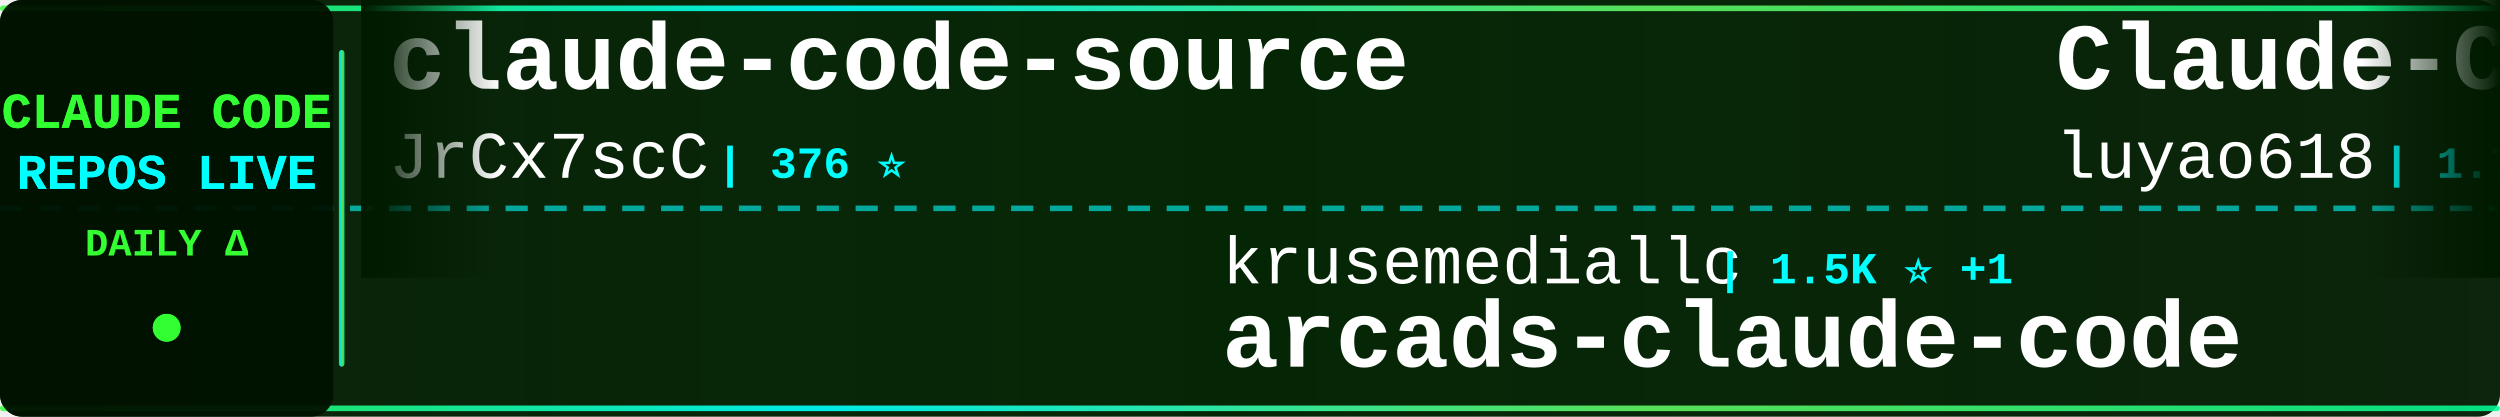
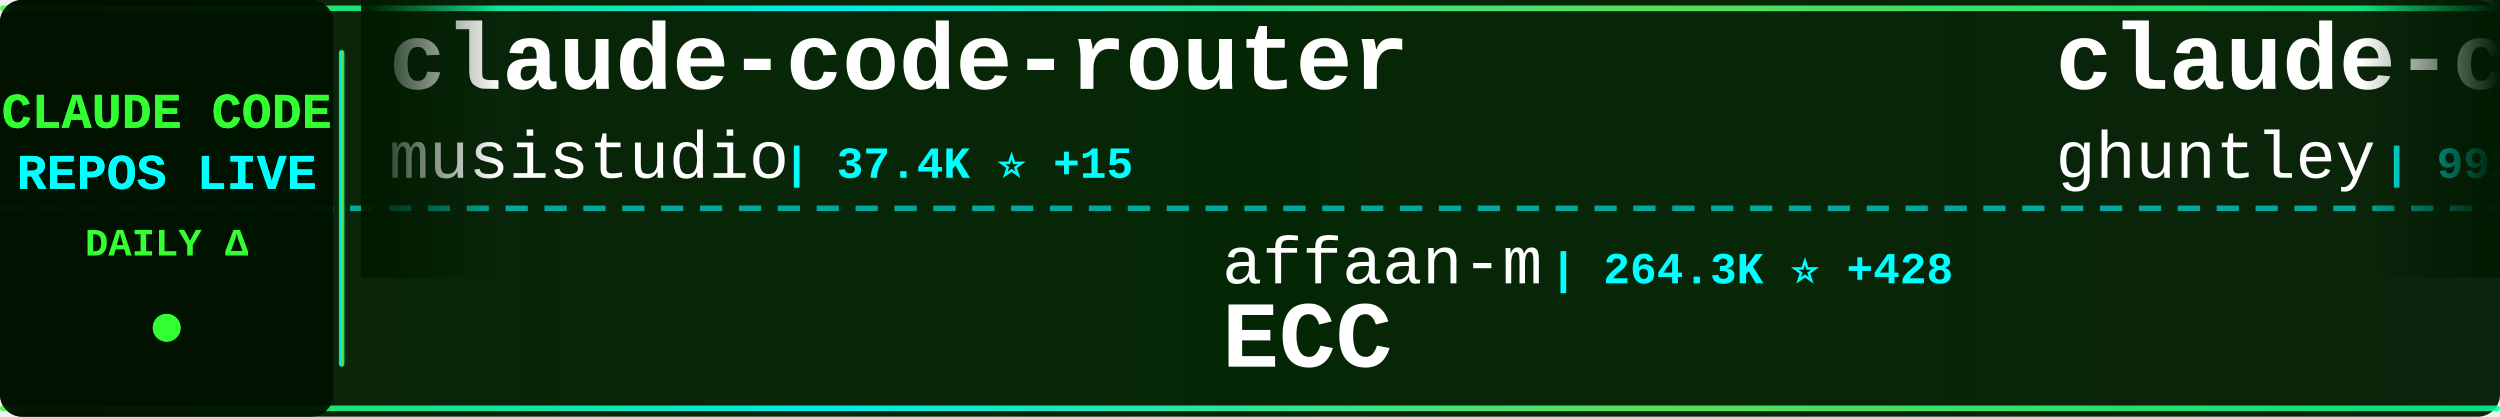
<svg xmlns="http://www.w3.org/2000/svg" width="900" height="150">
  <defs>
    <linearGradient id="tickerBg" x1="0%" y1="0%" x2="100%" y2="0%">
      <stop offset="0%" style="stop-color:#001a00;stop-opacity:0.95" />
      <stop offset="50%" style="stop-color:#002200;stop-opacity:0.98" />
      <stop offset="100%" style="stop-color:#001a00;stop-opacity:0.95" />
    </linearGradient>
    <linearGradient id="borderGrad" x1="0%" y1="0%" x2="100%" y2="0%">
      <stop offset="0%" style="stop-color:#33ff33;stop-opacity:0.85">
        <animate attributeName="stop-opacity" values="0.85;1;0.85" dur="2s" repeatCount="indefinite" />
      </stop>
      <stop offset="33%" style="stop-color:#00ffff;stop-opacity:0.9">
        <animate attributeName="stop-opacity" values="0.9;1;0.9" dur="2.2s" repeatCount="indefinite" />
      </stop>
      <stop offset="66%" style="stop-color:#66ff66;stop-opacity:0.85">
        <animate attributeName="stop-opacity" values="0.85;1;0.85" dur="1.8s" repeatCount="indefinite" />
      </stop>
      <stop offset="100%" style="stop-color:#00ff99;stop-opacity:0.85">
        <animate attributeName="stop-opacity" values="0.85;1;0.85" dur="2s" repeatCount="indefinite" />
      </stop>
    </linearGradient>
    <filter id="textGlow">
      <feGaussianBlur stdDeviation="0.1" result="coloredBlur" />
      <feMerge>
        <feMergeNode in="coloredBlur" />
        <feMergeNode in="SourceGraphic" />
      </feMerge>
    </filter>
    <filter id="metricGlow">
      <feGaussianBlur stdDeviation="0.2" result="coloredBlur" />
      <feMerge>
        <feMergeNode in="coloredBlur" />
        <feMergeNode in="SourceGraphic" />
      </feMerge>
    </filter>
    <linearGradient id="leftFade" x1="0%" y1="0%" x2="100%" y2="0%">
      <stop offset="0%" style="stop-color:#001a00;stop-opacity:1" />
      <stop offset="100%" style="stop-color:#001a00;stop-opacity:0" />
    </linearGradient>
    <linearGradient id="rightFade" x1="0%" y1="0%" x2="100%" y2="0%">
      <stop offset="0%" style="stop-color:#001a00;stop-opacity:0" />
      <stop offset="100%" style="stop-color:#001a00;stop-opacity:1" />
    </linearGradient>
  </defs>
  <rect width="900" height="150" fill="url(#tickerBg)" rx="8" />
  <rect x="0" y="2" width="900" height="2" fill="url(#borderGrad)" rx="1" />
  <rect x="0" y="146" width="900" height="2" fill="url(#borderGrad)" rx="1" />
  <line x1="0" y1="75" x2="900" y2="75" stroke="#00ffff" stroke-width="2" stroke-dasharray="8 6" opacity="0.6" />
  <rect x="0" y="0" width="120" height="150" fill="#001100" opacity="0.95" rx="8" />
  <text x="60" y="46" font-family="'Courier New', monospace" font-size="18" font-weight="bold" fill="#33ff33" text-anchor="middle" filter="url(#textGlow)">
    CLAUDE CODE
  </text>
  <text x="60" y="68" font-family="'Courier New', monospace" font-size="18" font-weight="bold" fill="#00ffff" text-anchor="middle" filter="url(#textGlow)">
    REPOS LIVE
  </text>
  <text x="60" y="92" font-family="'Courier New', monospace" font-size="14" font-weight="bold" fill="#33ff33" text-anchor="middle">
    DAILY Δ
  </text>
  <circle cx="60" cy="118" r="5" fill="#33ff33" filter="url(#metricGlow)">
    <animate attributeName="r" values="4;6;4" dur="1.5s" repeatCount="indefinite" />
    <animate attributeName="opacity" values="0.6;1;0.6" dur="1.5s" repeatCount="indefinite" />
  </circle>
  <rect x="122" y="18" width="2" height="114" fill="url(#borderGrad)" rx="1" />
  <clipPath id="tickerClip">
    <rect x="130" y="0" width="770" height="150" />
  </clipPath>
  <g clip-path="url(#tickerClip)">
    <g id="tickerItems">
      <animateTransform attributeName="transform" attributeType="XML" type="translate" from="0 0" to="-3000 0" dur="54s" repeatCount="indefinite" />
      <g transform="translate(0, 0)">
-         <text x="140" y="32" font-family="'Courier New', monospace" font-size="34" font-weight="bold" fill="#ffffff">claude-code-source</text>
-         <text x="140" y="64" font-family="'Courier New', monospace" font-size="24" font-weight="normal" fill="#ffffff" opacity="1.0">JrCx7scC</text>
-         <text x="258" y="64" font-family="'Courier New', monospace" font-size="16" font-weight="bold" fill="#00ffff"> | 376 ⭐</text>
+         <text x="140" y="32" font-family="'Courier New', monospace" font-size="34" font-weight="bold" fill="#ffffff">claude-code-router</text>
+         <text x="140" y="64" font-family="'Courier New', monospace" font-size="24" font-weight="normal" fill="#ffffff" opacity="1.0">musistudio</text>
+         <text x="282" y="64" font-family="'Courier New', monospace" font-size="16" font-weight="bold" fill="#00ffff"> | 37.4K ⭐ +15</text>
      </g>
      <g transform="translate(300, 0)">
+         <text x="140" y="102" font-family="'Courier New', monospace" font-size="24" font-weight="normal" fill="#ffffff" opacity="1.0">affaan-m</text>
+         <text x="258" y="102" font-family="'Courier New', monospace" font-size="16" font-weight="bold" fill="#00ffff"> | 264.3K ⭐ +428</text>
+         <text x="140" y="132" font-family="'Courier New', monospace" font-size="34" font-weight="bold" fill="#ffffff">ECC</text>
+       </g>
+       <g transform="translate(600, 0)">
+         <text x="140" y="32" font-family="'Courier New', monospace" font-size="34" font-weight="bold" fill="#ffffff">claude-code-source-code-...</text>
+         <text x="140" y="64" font-family="'Courier New', monospace" font-size="24" font-weight="normal" fill="#ffffff" opacity="1.0">ghuntley</text>
+         <text x="258" y="64" font-family="'Courier New', monospace" font-size="16" font-weight="bold" fill="#00ffff"> | 992 ⭐</text>
+       </g>
+       <g transform="translate(900, 0)">
+         <text x="140" y="102" font-family="'Courier New', monospace" font-size="24" font-weight="normal" fill="#ffffff" opacity="1.0">WorldFlowAI</text>
+         <text x="294" y="102" font-family="'Courier New', monospace" font-size="16" font-weight="bold" fill="#00ffff"> | 3.4K ⭐ +21</text>
+         <text x="140" y="132" font-family="'Courier New', monospace" font-size="34" font-weight="bold" fill="#ffffff">everything-claude-code</text>
+       </g>
+       <g transform="translate(1200, 0)">
+         <text x="140" y="32" font-family="'Courier New', monospace" font-size="34" font-weight="bold" fill="#ffffff">claude-code-hooks-master...</text>
+         <text x="140" y="64" font-family="'Courier New', monospace" font-size="24" font-weight="normal" fill="#ffffff" opacity="1.0">disler</text>
+         <text x="234" y="64" font-family="'Courier New', monospace" font-size="16" font-weight="bold" fill="#00ffff"> | 3.9K ⭐ -1</text>
+       </g>
+       <g transform="translate(1500, 0)">
+         <text x="140" y="102" font-family="'Courier New', monospace" font-size="24" font-weight="normal" fill="#ffffff" opacity="1.0">fuergaosi233</text>
+         <text x="306" y="102" font-family="'Courier New', monospace" font-size="16" font-weight="bold" fill="#00ffff"> | 2.8K ⭐</text>
+         <text x="140" y="132" font-family="'Courier New', monospace" font-size="34" font-weight="bold" fill="#ffffff">claude-code-proxy</text>
+       </g>
+       <g transform="translate(1800, 0)">
+         <text x="140" y="32" font-family="'Courier New', monospace" font-size="34" font-weight="bold" fill="#ffffff">claude-code-source-build</text>
+         <text x="140" y="64" font-family="'Courier New', monospace" font-size="24" font-weight="normal" fill="#ffffff" opacity="1.0">andrew-kramer-inno</text>
+         <text x="378" y="64" font-family="'Courier New', monospace" font-size="16" font-weight="bold" fill="#00ffff"> | 595 ⭐ -1</text>
+       </g>
+       <g transform="translate(2100, 0)">
        <text x="140" y="102" font-family="'Courier New', monospace" font-size="24" font-weight="normal" fill="#ffffff" opacity="1.0">krusemediallc</text>
        <text x="318" y="102" font-family="'Courier New', monospace" font-size="16" font-weight="bold" fill="#00ffff"> | 1.5K ⭐ +1</text>
        <text x="140" y="132" font-family="'Courier New', monospace" font-size="34" font-weight="bold" fill="#ffffff">arcads-claude-code</text>
      </g>
-       <g transform="translate(600, 0)">
+       <g transform="translate(2400, 0)">
        <text x="140" y="32" font-family="'Courier New', monospace" font-size="34" font-weight="bold" fill="#ffffff">Claude-Code-Source-Study</text>
        <text x="140" y="64" font-family="'Courier New', monospace" font-size="24" font-weight="normal" fill="#ffffff" opacity="1.0">luyao618</text>
        <text x="258" y="64" font-family="'Courier New', monospace" font-size="16" font-weight="bold" fill="#00ffff"> | 1.7K ⭐</text>
      </g>
-       <g transform="translate(900, 0)">
-         <text x="140" y="102" font-family="'Courier New', monospace" font-size="24" font-weight="normal" fill="#ffffff" opacity="1.0">techjarves</text>
-         <text x="282" y="102" font-family="'Courier New', monospace" font-size="16" font-weight="bold" fill="#00ffff"> | 1.5K ⭐</text>
-         <text x="140" y="132" font-family="'Courier New', monospace" font-size="34" font-weight="bold" fill="#ffffff">ClaudeCode-Portable</text>
-       </g>
-       <g transform="translate(1200, 0)">
-         <text x="140" y="32" font-family="'Courier New', monospace" font-size="34" font-weight="bold" fill="#ffffff">claude-code-action</text>
-         <text x="140" y="64" font-family="'Courier New', monospace" font-size="24" font-weight="normal" fill="#ffffff" opacity="1.0">anthropics</text>
-         <text x="282" y="64" font-family="'Courier New', monospace" font-size="16" font-weight="bold" fill="#00ffff"> | 8.9K ⭐ +3</text>
-       </g>
-       <g transform="translate(1500, 0)">
-         <text x="140" y="102" font-family="'Courier New', monospace" font-size="24" font-weight="normal" fill="#ffffff" opacity="1.0">AICoderTudou</text>
-         <text x="306" y="102" font-family="'Courier New', monospace" font-size="16" font-weight="bold" fill="#00ffff"> | 494 ⭐</text>
-         <text x="140" y="132" font-family="'Courier New', monospace" font-size="34" font-weight="bold" fill="#ffffff">claude-code-tudou</text>
-       </g>
-       <g transform="translate(1800, 0)">
-         <text x="140" y="32" font-family="'Courier New', monospace" font-size="34" font-weight="bold" fill="#ffffff">awesome-claude-code</text>
-         <text x="140" y="64" font-family="'Courier New', monospace" font-size="24" font-weight="normal" fill="#ffffff" opacity="1.0">jqueryscript</text>
-         <text x="306" y="64" font-family="'Courier New', monospace" font-size="16" font-weight="bold" fill="#00ffff"> | 517 ⭐</text>
-       </g>
-       <g transform="translate(2100, 0)">
-         <text x="140" y="102" font-family="'Courier New', monospace" font-size="24" font-weight="normal" fill="#ffffff" opacity="1.0">ccplugins</text>
-         <text x="270" y="102" font-family="'Courier New', monospace" font-size="16" font-weight="bold" fill="#00ffff"> | 947 ⭐</text>
-         <text x="140" y="132" font-family="'Courier New', monospace" font-size="34" font-weight="bold" fill="#ffffff">awesome-claude-code-plug...</text>
-       </g>
-       <g transform="translate(2400, 0)">
-         <text x="140" y="32" font-family="'Courier New', monospace" font-size="34" font-weight="bold" fill="#ffffff">skills</text>
-         <text x="140" y="64" font-family="'Courier New', monospace" font-size="24" font-weight="normal" fill="#ffffff" opacity="1.0">anthropics</text>
-         <text x="282" y="64" font-family="'Courier New', monospace" font-size="16" font-weight="bold" fill="#00ffff"> | 177.4K ⭐ +41</text>
-       </g>
      <g transform="translate(2700, 0)">
-         <text x="140" y="102" font-family="'Courier New', monospace" font-size="24" font-weight="normal" fill="#ffffff" opacity="1.0">repowise-dev</text>
-         <text x="306" y="102" font-family="'Courier New', monospace" font-size="16" font-weight="bold" fill="#00ffff"> | 1.2K ⭐</text>
-         <text x="140" y="132" font-family="'Courier New', monospace" font-size="34" font-weight="bold" fill="#ffffff">claude-code-prompts</text>
+         <text x="140" y="102" font-family="'Courier New', monospace" font-size="24" font-weight="normal" fill="#ffffff" opacity="1.0">lorryjovens-hub</text>
+         <text x="342" y="102" font-family="'Courier New', monospace" font-size="16" font-weight="bold" fill="#00ffff"> | 1.7K ⭐</text>
+         <text x="140" y="132" font-family="'Courier New', monospace" font-size="34" font-weight="bold" fill="#ffffff">claude-code-rust</text>
      </g>
      <g transform="translate(3000, 0)">
-         <text x="140" y="32" font-family="'Courier New', monospace" font-size="34" font-weight="bold" fill="#ffffff">claude-code-source</text>
-         <text x="140" y="64" font-family="'Courier New', monospace" font-size="24" font-weight="normal" fill="#ffffff" opacity="1.0">JrCx7scC</text>
-         <text x="258" y="64" font-family="'Courier New', monospace" font-size="16" font-weight="bold" fill="#00ffff"> | 376 ⭐</text>
+         <text x="140" y="32" font-family="'Courier New', monospace" font-size="34" font-weight="bold" fill="#ffffff">claude-code-router</text>
+         <text x="140" y="64" font-family="'Courier New', monospace" font-size="24" font-weight="normal" fill="#ffffff" opacity="1.0">musistudio</text>
+         <text x="282" y="64" font-family="'Courier New', monospace" font-size="16" font-weight="bold" fill="#00ffff"> | 37.4K ⭐ +15</text>
      </g>
      <g transform="translate(3300, 0)">
-         <text x="140" y="102" font-family="'Courier New', monospace" font-size="24" font-weight="normal" fill="#ffffff" opacity="1.0">krusemediallc</text>
-         <text x="318" y="102" font-family="'Courier New', monospace" font-size="16" font-weight="bold" fill="#00ffff"> | 1.5K ⭐ +1</text>
-         <text x="140" y="132" font-family="'Courier New', monospace" font-size="34" font-weight="bold" fill="#ffffff">arcads-claude-code</text>
+         <text x="140" y="102" font-family="'Courier New', monospace" font-size="24" font-weight="normal" fill="#ffffff" opacity="1.0">affaan-m</text>
+         <text x="258" y="102" font-family="'Courier New', monospace" font-size="16" font-weight="bold" fill="#00ffff"> | 264.3K ⭐ +428</text>
+         <text x="140" y="132" font-family="'Courier New', monospace" font-size="34" font-weight="bold" fill="#ffffff">ECC</text>
      </g>
      <g transform="translate(3600, 0)">
-         <text x="140" y="32" font-family="'Courier New', monospace" font-size="34" font-weight="bold" fill="#ffffff">Claude-Code-Source-Study</text>
-         <text x="140" y="64" font-family="'Courier New', monospace" font-size="24" font-weight="normal" fill="#ffffff" opacity="1.0">luyao618</text>
-         <text x="258" y="64" font-family="'Courier New', monospace" font-size="16" font-weight="bold" fill="#00ffff"> | 1.7K ⭐</text>
+         <text x="140" y="32" font-family="'Courier New', monospace" font-size="34" font-weight="bold" fill="#ffffff">claude-code-source-code-...</text>
+         <text x="140" y="64" font-family="'Courier New', monospace" font-size="24" font-weight="normal" fill="#ffffff" opacity="1.0">ghuntley</text>
+         <text x="258" y="64" font-family="'Courier New', monospace" font-size="16" font-weight="bold" fill="#00ffff"> | 992 ⭐</text>
      </g>
      <g transform="translate(3900, 0)">
-         <text x="140" y="102" font-family="'Courier New', monospace" font-size="24" font-weight="normal" fill="#ffffff" opacity="1.0">techjarves</text>
-         <text x="282" y="102" font-family="'Courier New', monospace" font-size="16" font-weight="bold" fill="#00ffff"> | 1.5K ⭐</text>
-         <text x="140" y="132" font-family="'Courier New', monospace" font-size="34" font-weight="bold" fill="#ffffff">ClaudeCode-Portable</text>
+         <text x="140" y="102" font-family="'Courier New', monospace" font-size="24" font-weight="normal" fill="#ffffff" opacity="1.0">WorldFlowAI</text>
+         <text x="294" y="102" font-family="'Courier New', monospace" font-size="16" font-weight="bold" fill="#00ffff"> | 3.4K ⭐ +21</text>
+         <text x="140" y="132" font-family="'Courier New', monospace" font-size="34" font-weight="bold" fill="#ffffff">everything-claude-code</text>
      </g>
    </g>
  </g>
  <rect x="130" y="0" width="50" height="100" fill="url(#leftFade)" />
  <rect x="850" y="0" width="50" height="100" fill="url(#rightFade)" />
</svg>
